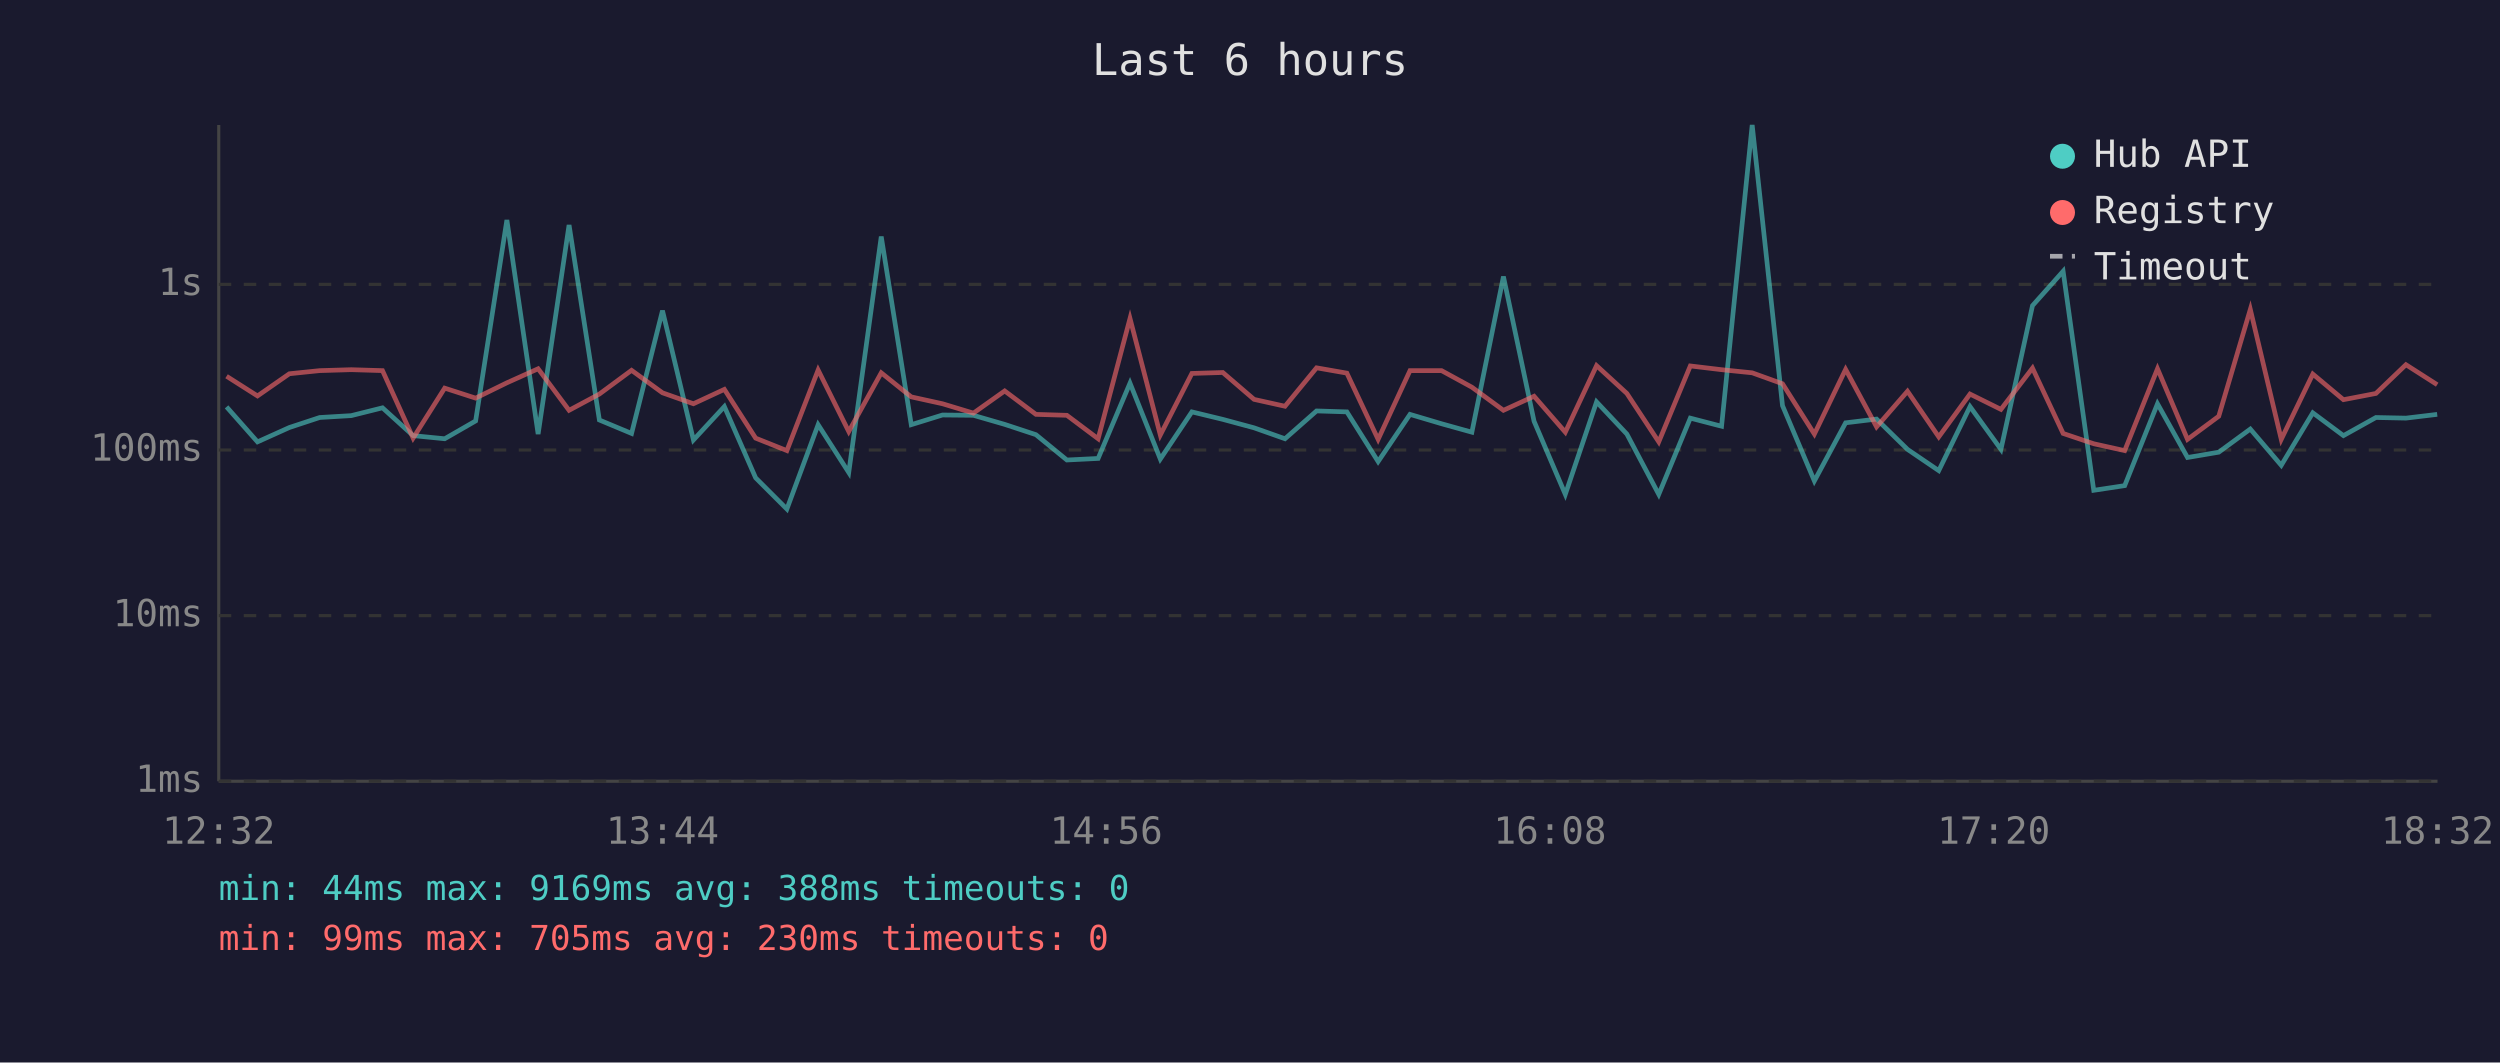
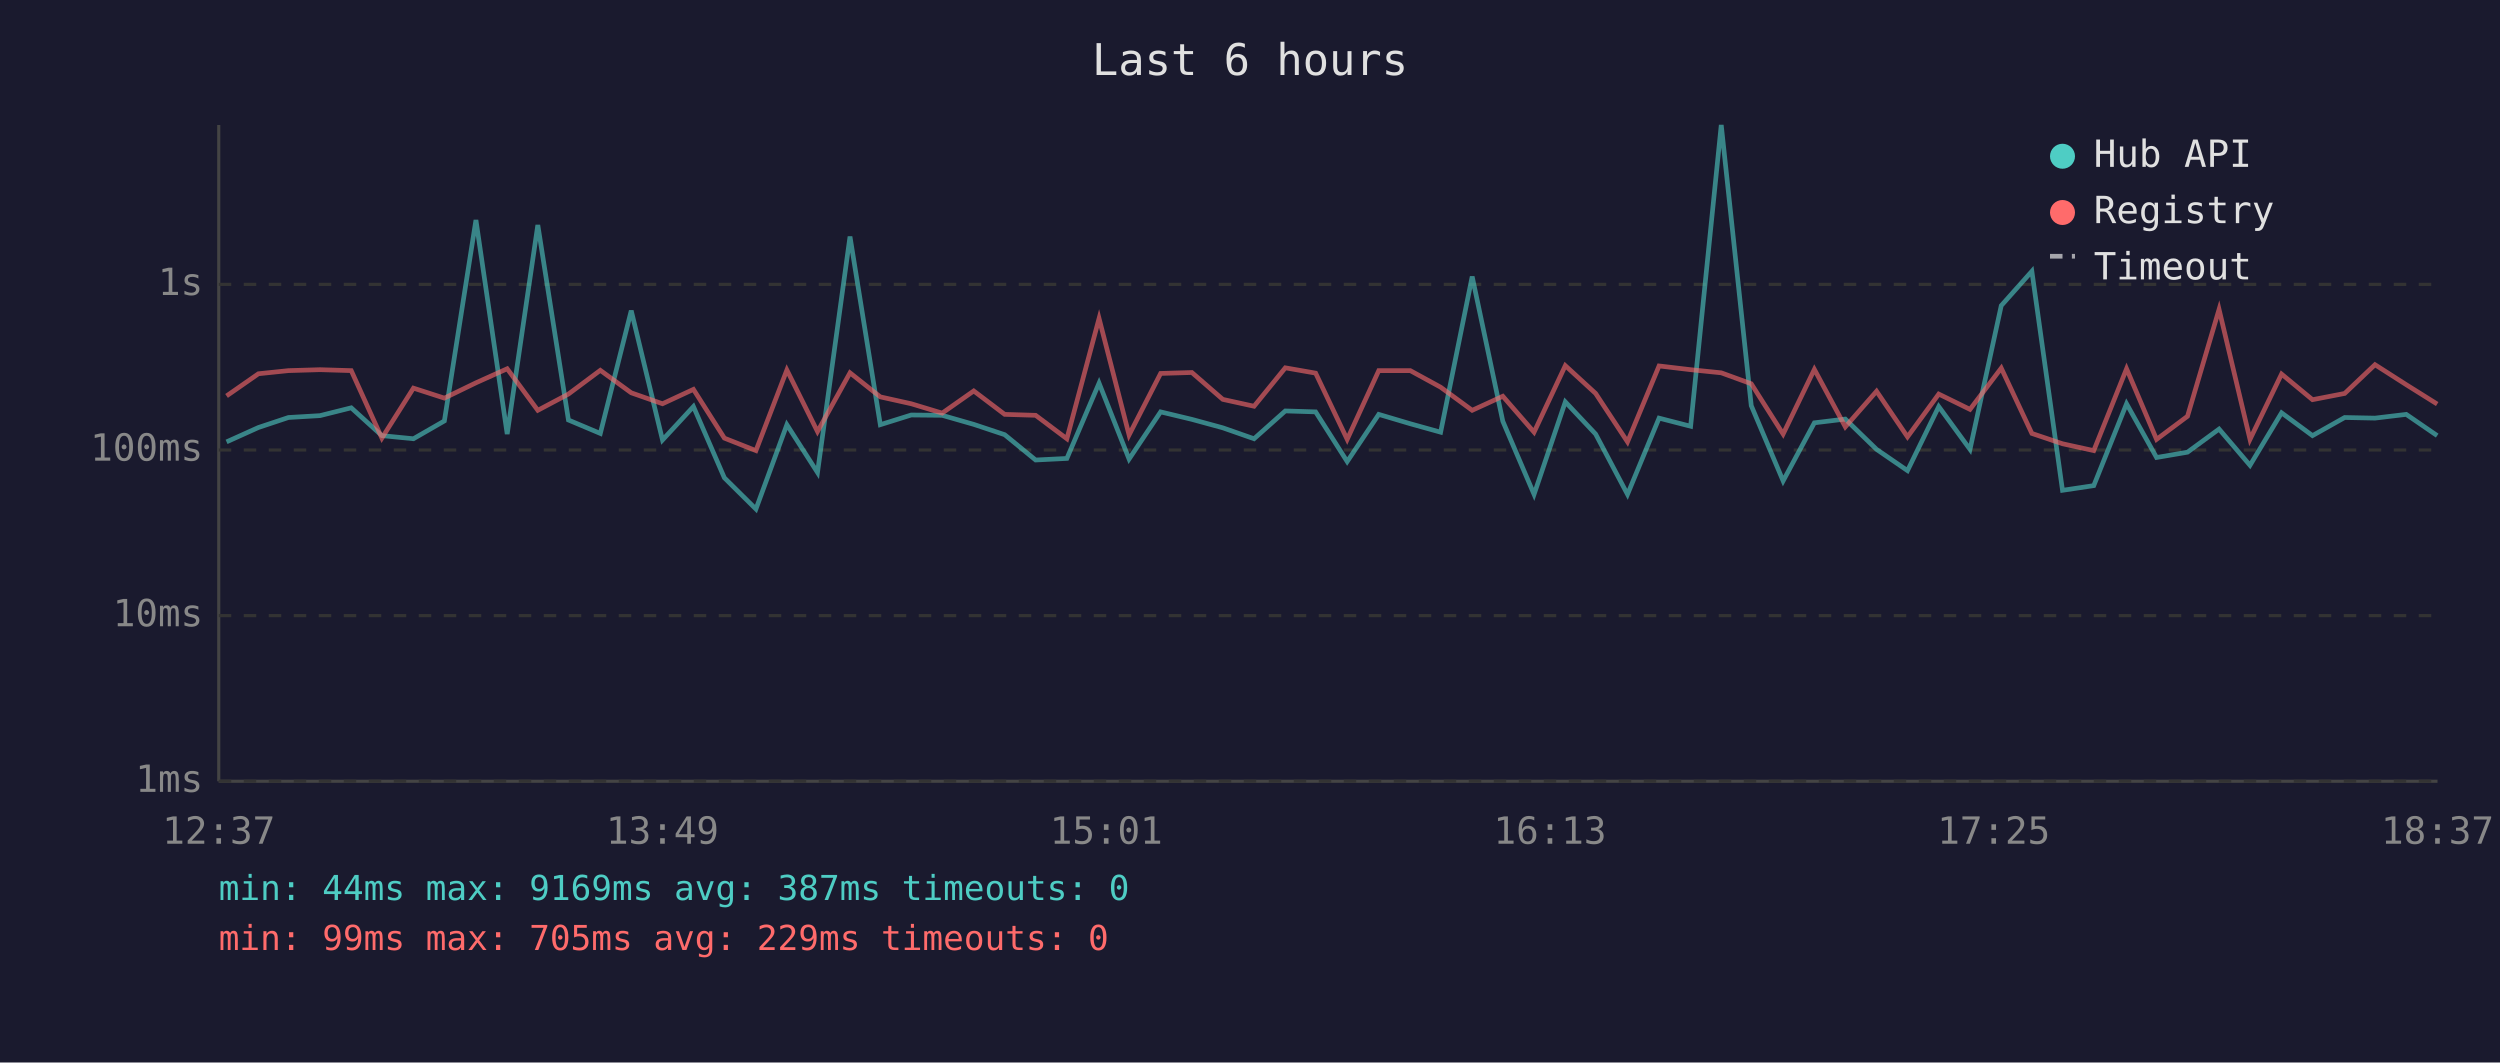
<svg xmlns="http://www.w3.org/2000/svg" viewBox="0 0 800 340" font-family="monospace" font-size="12">
  <rect width="800" height="340" fill="#1a1a2e" />
  <text x="400" y="24" fill="#e0e0e0" font-size="14" text-anchor="middle">Last 6 hours</text>
  <line x1="70" y1="40" x2="70" y2="250" stroke="#444" stroke-width="1" />
  <line x1="70" y1="250" x2="780" y2="250" stroke="#444" stroke-width="1" />
  <line x1="70" y1="250" x2="780" y2="250" stroke="#333" stroke-width="1" stroke-dasharray="4" />
  <text x="65" y="250" fill="#888" text-anchor="end" dominant-baseline="middle">1ms</text>
  <line x1="70" y1="197" x2="780" y2="197" stroke="#333" stroke-width="1" stroke-dasharray="4" />
  <text x="65" y="197" fill="#888" text-anchor="end" dominant-baseline="middle">10ms</text>
  <line x1="70" y1="144" x2="780" y2="144" stroke="#333" stroke-width="1" stroke-dasharray="4" />
  <text x="65" y="144" fill="#888" text-anchor="end" dominant-baseline="middle">100ms</text>
  <line x1="70" y1="91" x2="780" y2="91" stroke="#333" stroke-width="1" stroke-dasharray="4" />
  <text x="65" y="91" fill="#888" text-anchor="end" dominant-baseline="middle">1s</text>
-   <text x="70" y="270" fill="#888" text-anchor="middle">12:32</text>
-   <text x="212" y="270" fill="#888" text-anchor="middle">13:44</text>
-   <text x="354" y="270" fill="#888" text-anchor="middle">14:56</text>
-   <text x="496" y="270" fill="#888" text-anchor="middle">16:08</text>
-   <text x="638" y="270" fill="#888" text-anchor="middle">17:20</text>
-   <text x="780" y="270" fill="#888" text-anchor="middle">18:32</text>
-   <polyline points="72.5,130.2 82.4,141.4 92.6,136.8 102.3,133.6 112.4,133.0 122.4,130.5 132.2,139.4 142.3,140.4 152.2,134.7 162.2,70.4 172.2,138.9 182.1,72.0 191.8,134.4 202.1,138.7 212.0,99.4 221.9,140.8 231.8,130.1 241.8,152.9 251.8,162.9 261.8,135.9 271.6,151.2 282.0,75.7 291.6,135.9 301.6,132.8 311.5,132.9 321.5,135.8 331.5,139.1 341.4,147.2 351.4,146.7 361.6,122.6 371.3,146.9 381.4,131.8 391.3,134.2 401.3,136.9 411.2,140.4 421.3,131.5 431.0,131.8 441.0,147.7 451.2,132.6 461.3,135.6 471.0,138.3 481.1,88.5 490.9,134.8 500.9,158.2 510.9,128.6 520.6,138.9 530.8,158.2 540.9,133.8 550.9,136.4 560.7,40.0 570.4,129.8 580.6,153.9 590.6,135.3 600.5,134.1 610.4,143.8 620.4,150.6 630.4,130.1 640.3,143.8 650.4,97.8 660.2,86.8 670.0,156.9 679.9,155.4 690.4,129.2 700.0,146.4 710.0,144.7 720.1,137.3 730.0,148.9 740.1,132.1 749.9,139.4 760.3,133.6 769.9,133.8 779.9,132.6" fill="none" stroke="#4ecdc4" stroke-width="1.5" opacity="0.6" />
-   <polyline points="72.5,120.4 82.4,126.7 92.6,119.6 102.3,118.6 112.4,118.3 122.4,118.6 132.2,140.2 142.3,124.2 152.2,127.4 162.2,122.5 172.2,118.0 182.1,131.3 191.8,126.1 202.1,118.5 212.0,125.7 221.9,129.2 231.8,124.6 241.8,140.2 251.8,144.2 261.8,118.4 271.6,138.1 282.0,119.3 291.6,127.0 301.6,129.2 311.5,132.2 321.5,125.1 331.5,132.6 341.4,132.9 351.4,140.4 361.6,101.9 371.3,139.2 381.4,119.5 391.3,119.2 401.3,127.8 411.2,130.0 421.3,117.7 431.0,119.4 441.0,140.6 451.2,118.6 461.3,118.6 471.0,123.9 481.1,131.3 490.9,126.8 500.9,138.3 510.9,117.0 520.6,125.9 530.8,141.4 540.9,117.1 550.9,118.3 560.7,119.3 570.4,122.8 580.6,138.9 590.6,118.2 600.5,136.6 610.4,125.2 620.4,139.8 630.4,126.1 640.3,131.0 650.4,117.8 660.2,138.7 670.0,142.0 679.9,144.2 690.4,118.0 700.0,140.6 710.0,133.2 720.1,99.0 730.0,140.6 740.1,119.7 749.9,127.9 760.3,125.9 769.9,116.7 779.9,123.1" fill="none" stroke="#ff6b6b" stroke-width="1.5" opacity="0.6" />
+   <text x="70" y="270" fill="#888" text-anchor="middle">12:37</text>
+   <text x="212" y="270" fill="#888" text-anchor="middle">13:49</text>
+   <text x="354" y="270" fill="#888" text-anchor="middle">15:01</text>
+   <text x="496" y="270" fill="#888" text-anchor="middle">16:13</text>
+   <text x="638" y="270" fill="#888" text-anchor="middle">17:25</text>
+   <text x="780" y="270" fill="#888" text-anchor="middle">18:37</text>
+   <polyline points="72.5,141.4 82.7,136.8 92.3,133.6 102.4,133.0 112.4,130.5 122.2,139.4 132.3,140.4 142.2,134.7 152.3,70.4 162.3,138.9 172.1,72.0 181.9,134.4 192.1,138.7 202.0,99.4 212.0,140.8 221.9,130.1 231.8,152.9 241.9,162.9 251.8,135.9 261.6,151.2 272.0,75.7 281.7,135.9 291.6,132.8 301.5,132.9 311.6,135.8 321.5,139.1 331.4,147.2 341.4,146.7 351.7,122.6 361.3,146.9 371.4,131.8 381.4,134.2 391.3,136.9 401.3,140.4 411.3,131.5 421.0,131.8 431.1,147.7 441.2,132.6 451.3,135.6 461.0,138.3 471.1,88.5 480.9,134.8 490.9,158.2 500.9,128.6 510.6,138.9 520.8,158.2 530.9,133.8 541.0,136.4 550.8,40.0 560.4,129.8 570.6,153.9 580.6,135.3 590.5,134.1 600.5,143.8 610.4,150.6 620.4,130.1 630.4,143.8 640.4,97.8 650.2,86.8 660.0,156.9 670.0,155.4 680.5,129.2 690.1,146.4 700.0,144.7 710.1,137.3 720.0,148.9 730.1,132.1 740.0,139.4 750.3,133.6 760.0,133.8 770.0,132.6 779.9,139.4" fill="none" stroke="#4ecdc4" stroke-width="1.5" opacity="0.6" />
+   <polyline points="72.5,126.7 82.7,119.6 92.3,118.6 102.4,118.3 112.4,118.6 122.2,140.2 132.3,124.2 142.2,127.4 152.3,122.5 162.3,118.0 172.1,131.3 181.9,126.1 192.1,118.5 202.0,125.7 212.0,129.2 221.9,124.6 231.8,140.2 241.9,144.2 251.8,118.4 261.6,138.1 272.0,119.3 281.7,127.0 291.6,129.2 301.5,132.2 311.6,125.1 321.5,132.6 331.4,132.9 341.4,140.4 351.7,101.9 361.3,139.2 371.4,119.5 381.4,119.2 391.3,127.8 401.3,130.0 411.3,117.7 421.0,119.4 431.1,140.6 441.2,118.6 451.3,118.6 461.0,123.9 471.1,131.3 480.9,126.8 490.9,138.3 500.9,117.0 510.6,125.9 520.8,141.4 530.9,117.1 541.0,118.3 550.8,119.3 560.4,122.8 570.6,138.9 580.6,118.2 590.5,136.6 600.5,125.2 610.4,139.8 620.4,126.1 630.4,131.0 640.4,117.8 650.2,138.7 660.0,142.0 670.0,144.2 680.5,118.0 690.1,140.6 700.0,133.2 710.1,99.0 720.0,140.6 730.1,119.7 740.0,127.9 750.3,125.9 760.0,116.7 770.0,123.1 779.9,129.3" fill="none" stroke="#ff6b6b" stroke-width="1.5" opacity="0.6" />
  <circle cx="660" cy="50" r="4" fill="#4ecdc4" />
  <text x="670" y="50" fill="#e0e0e0" dominant-baseline="middle">Hub API</text>
  <circle cx="660" cy="68" r="4" fill="#ff6b6b" />
  <text x="670" y="68" fill="#e0e0e0" dominant-baseline="middle">Registry</text>
  <line x1="656" y1="82" x2="664" y2="82" stroke="#e0e0e0" stroke-width="1.5" stroke-dasharray="4,3" opacity="0.7" />
  <text x="670" y="86" fill="#e0e0e0" dominant-baseline="middle">Timeout</text>
-   <text x="70" y="288" fill="#4ecdc4" font-size="11">min: 44ms  max: 9169ms  avg: 388ms  timeouts: 0</text>
-   <text x="70" y="304" fill="#ff6b6b" font-size="11">min: 99ms  max: 705ms  avg: 230ms  timeouts: 0</text>
+   <text x="70" y="288" fill="#4ecdc4" font-size="11">min: 44ms  max: 9169ms  avg: 387ms  timeouts: 0</text>
+   <text x="70" y="304" fill="#ff6b6b" font-size="11">min: 99ms  max: 705ms  avg: 229ms  timeouts: 0</text>
</svg>
